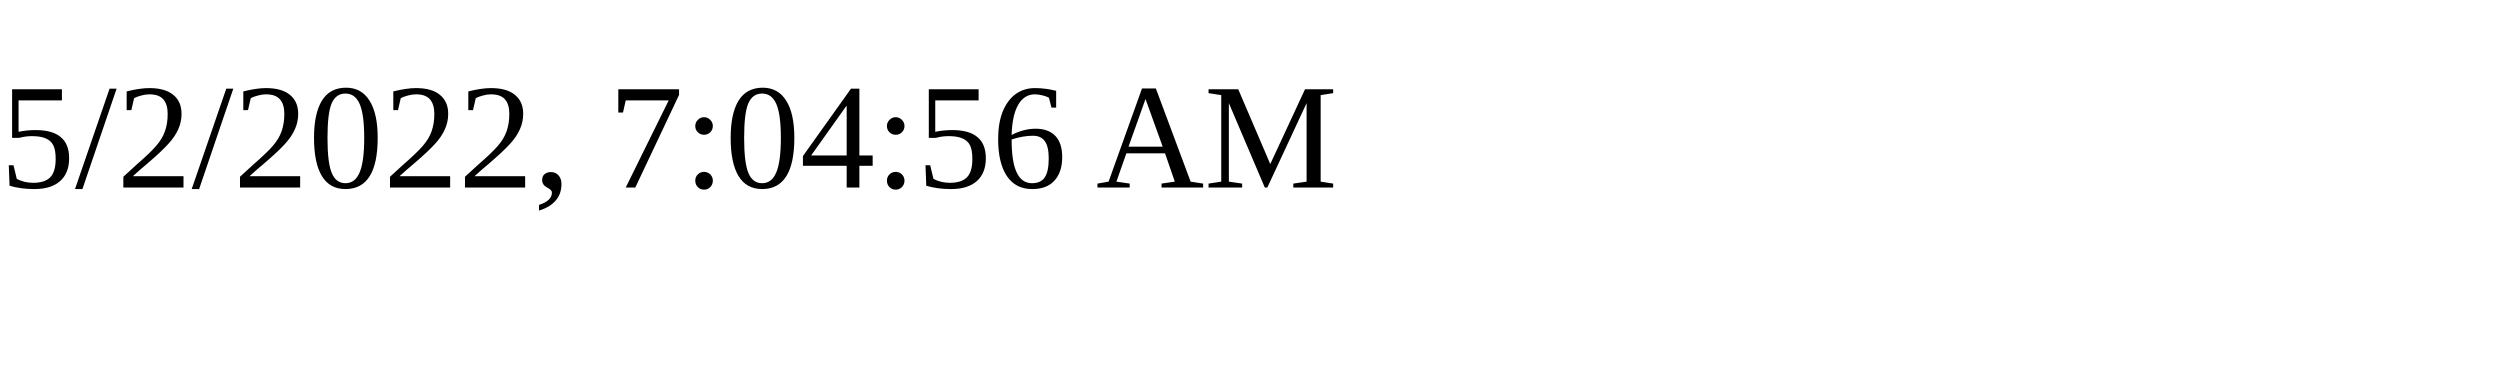
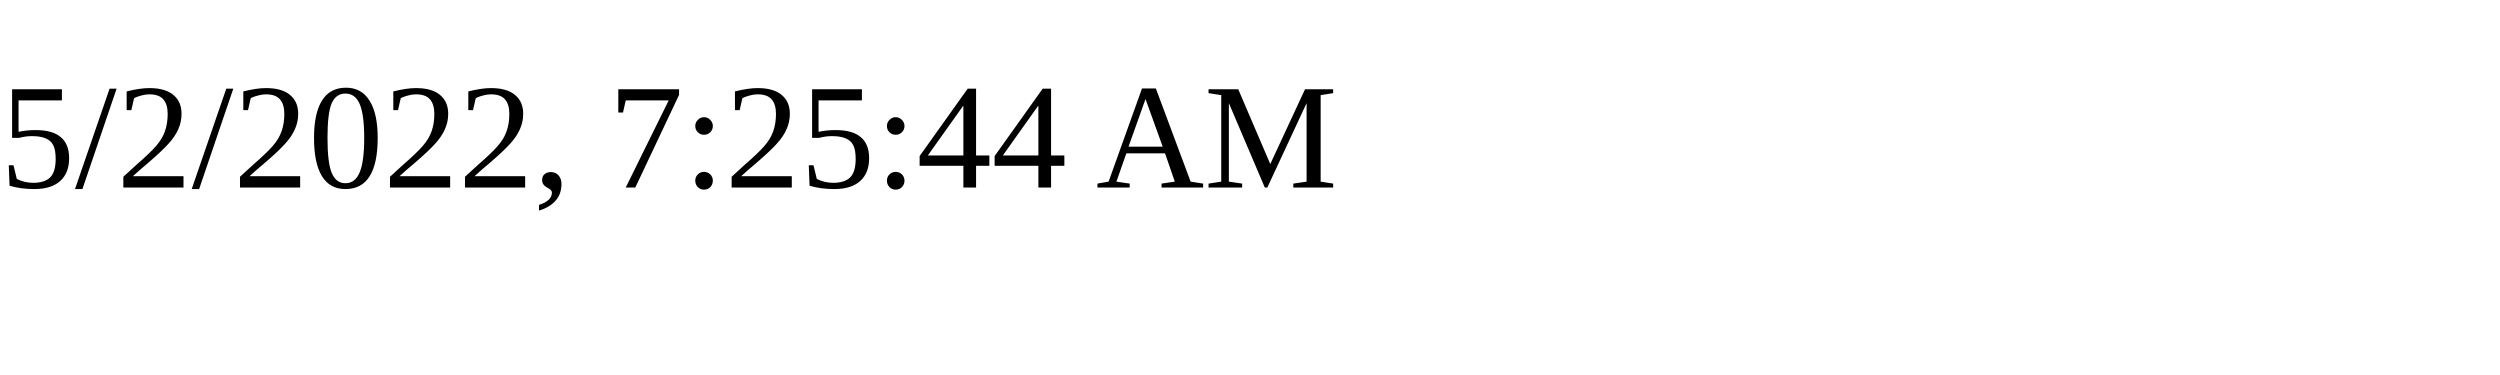
<svg xmlns="http://www.w3.org/2000/svg" height="30" width="200">
-   <text x="0" y="15">5/2/2022, 7:04:56 AM</text>
+   <text x="0" y="15">5/2/2022, 7:25:44 AM</text>
</svg>
